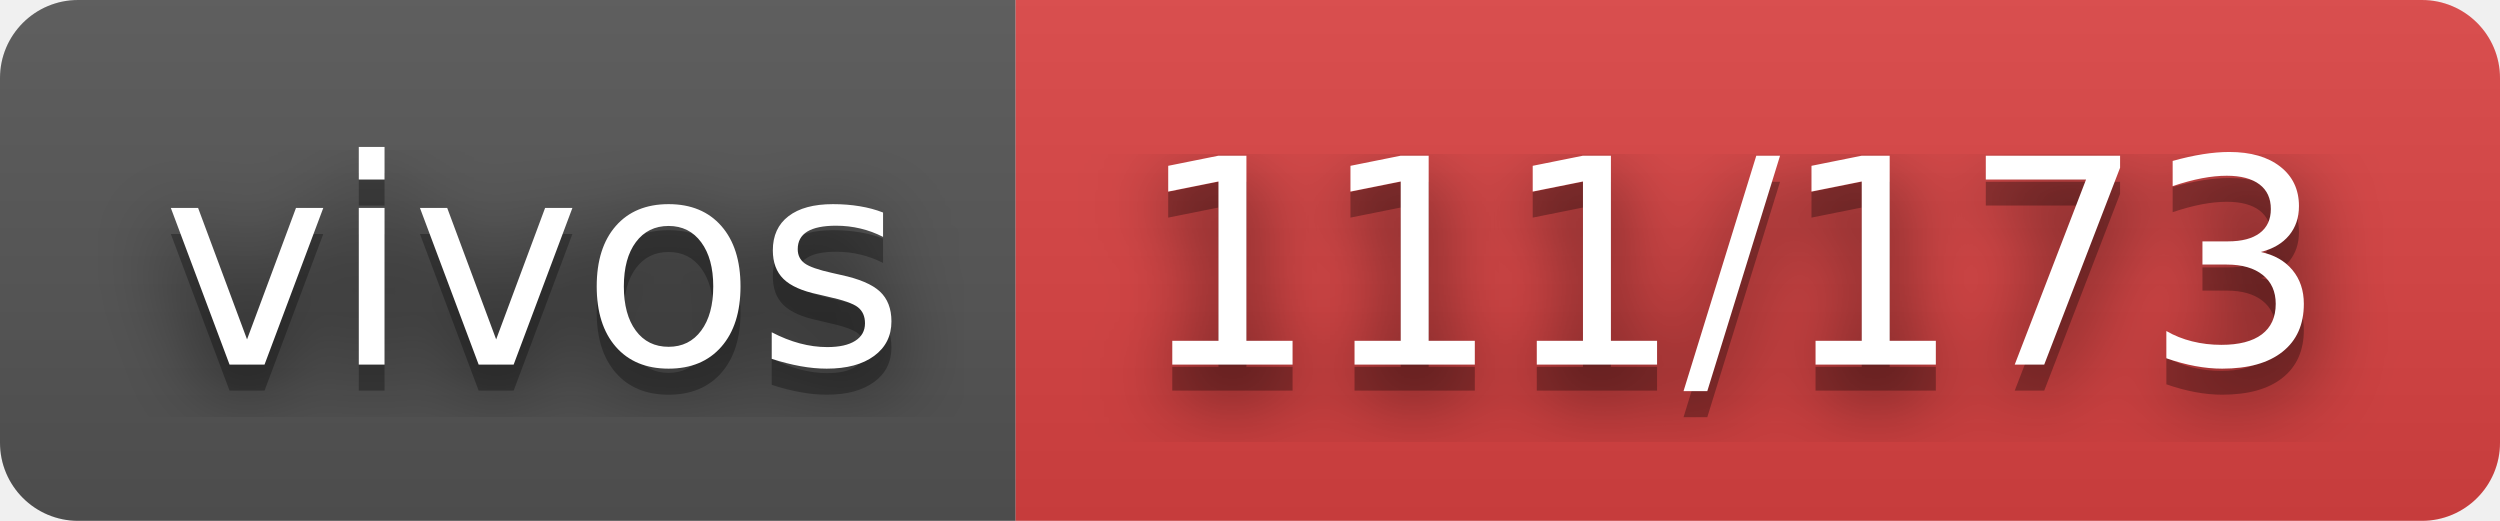
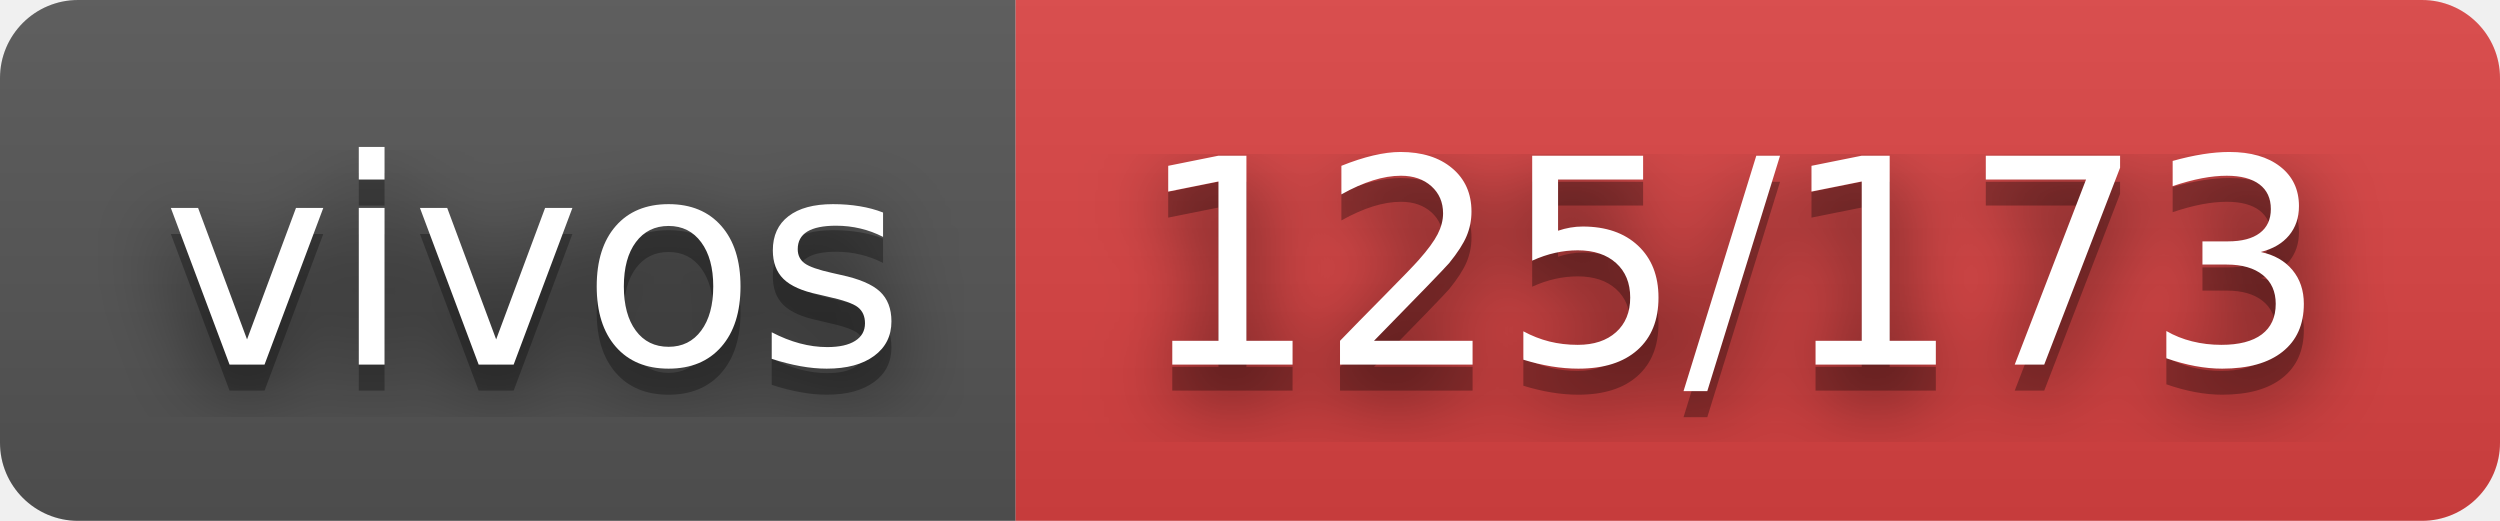
- <svg xmlns="http://www.w3.org/2000/svg" width="96" height="20" role="img" aria-label="vivos: 111/173">
+ <svg xmlns="http://www.w3.org/2000/svg" width="96" height="20" role="img" aria-label="vivos: 125/173">
  <filter id="blur">
    <feGaussianBlur stdDeviation="16" />
  </filter>
  <linearGradient id="s" x2="0" y2="100%">
    <stop offset="0" stop-color="#bbb" stop-opacity=".1" />
    <stop offset="1" stop-opacity=".1" />
  </linearGradient>
  <clipPath id="r">
    <rect width="96" height="20" rx="3" />
  </clipPath>
  <g clip-path="url(#r)">
    <rect width="39" height="20" fill="#555" />
    <rect x="39" width="57" height="20" fill="#dd4343" />
    <rect width="96" height="20" fill="url(#s)" />
  </g>
  <g fill="#fff" text-anchor="middle" font-family="Verdana,Geneva,DejaVu Sans,sans-serif" text-rendering="geometricPrecision" font-size="110">
    <g transform="scale(.1)">
      <g aria-hidden="true" fill="#010101">
        <text x="205" y="150" fill-opacity=".8" filter="url(#blur)" textLength="290">vivos</text>
        <text x="205" y="150" fill-opacity=".3" textLength="290">vivos</text>
      </g>
      <text x="205" y="140" textLength="290">vivos</text>
    </g>
    <g transform="scale(.1)">
      <g aria-hidden="true" fill="#010101">
-         <text x="665" y="150" fill-opacity=".8" filter="url(#blur)" textLength="470">111/173</text>
-         <text x="665" y="150" fill-opacity=".3" textLength="470">111/173</text>
+         <text x="665" y="150" fill-opacity=".8" filter="url(#blur)" textLength="470">125/173</text>
+         <text x="665" y="150" fill-opacity=".3" textLength="470">125/173</text>
      </g>
-       <text x="665" y="140" textLength="470">111/173</text>
+       <text x="665" y="140" textLength="470">125/173</text>
    </g>
  </g>
</svg>
